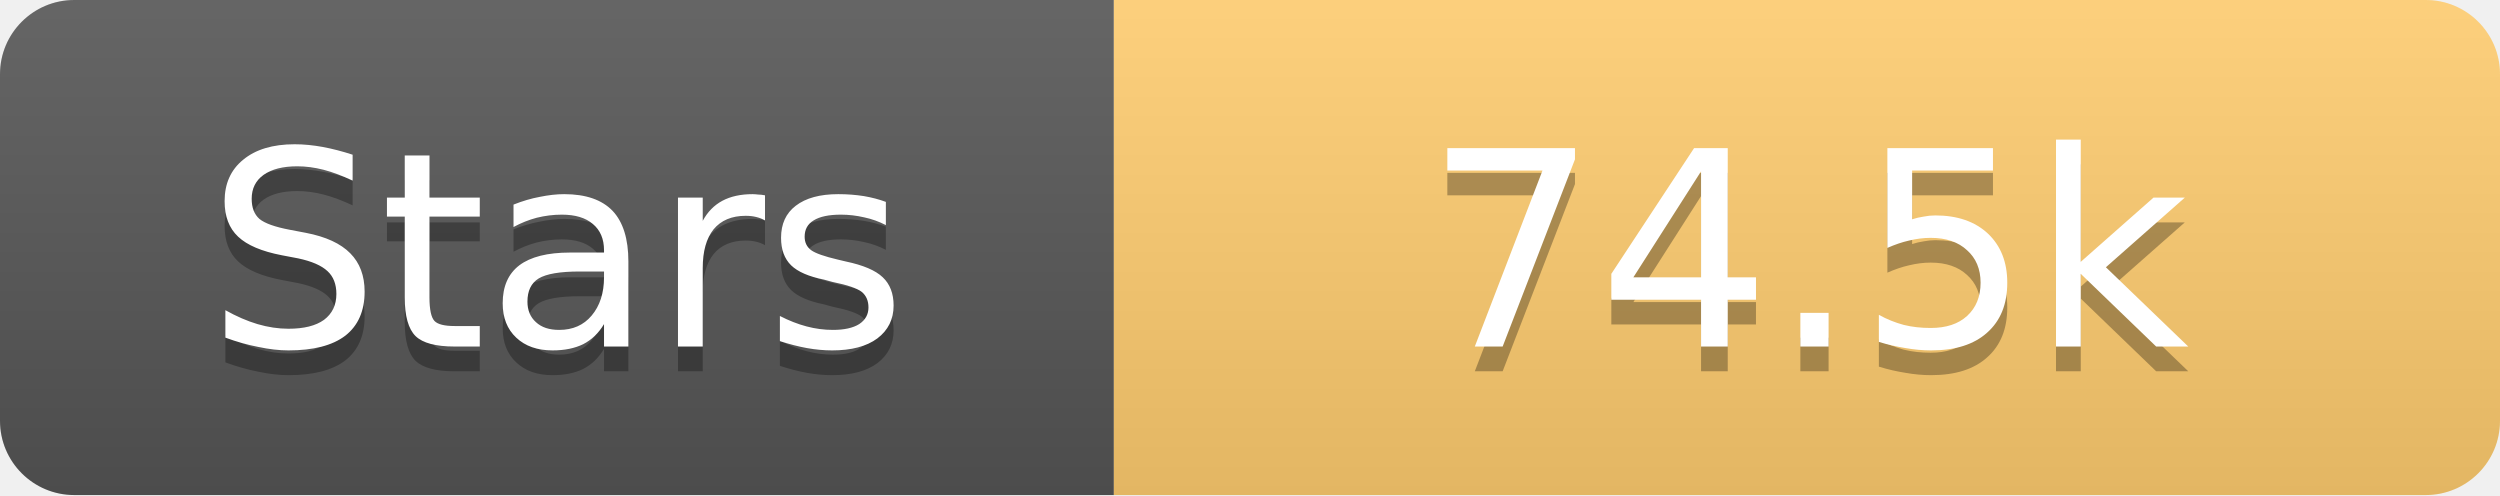
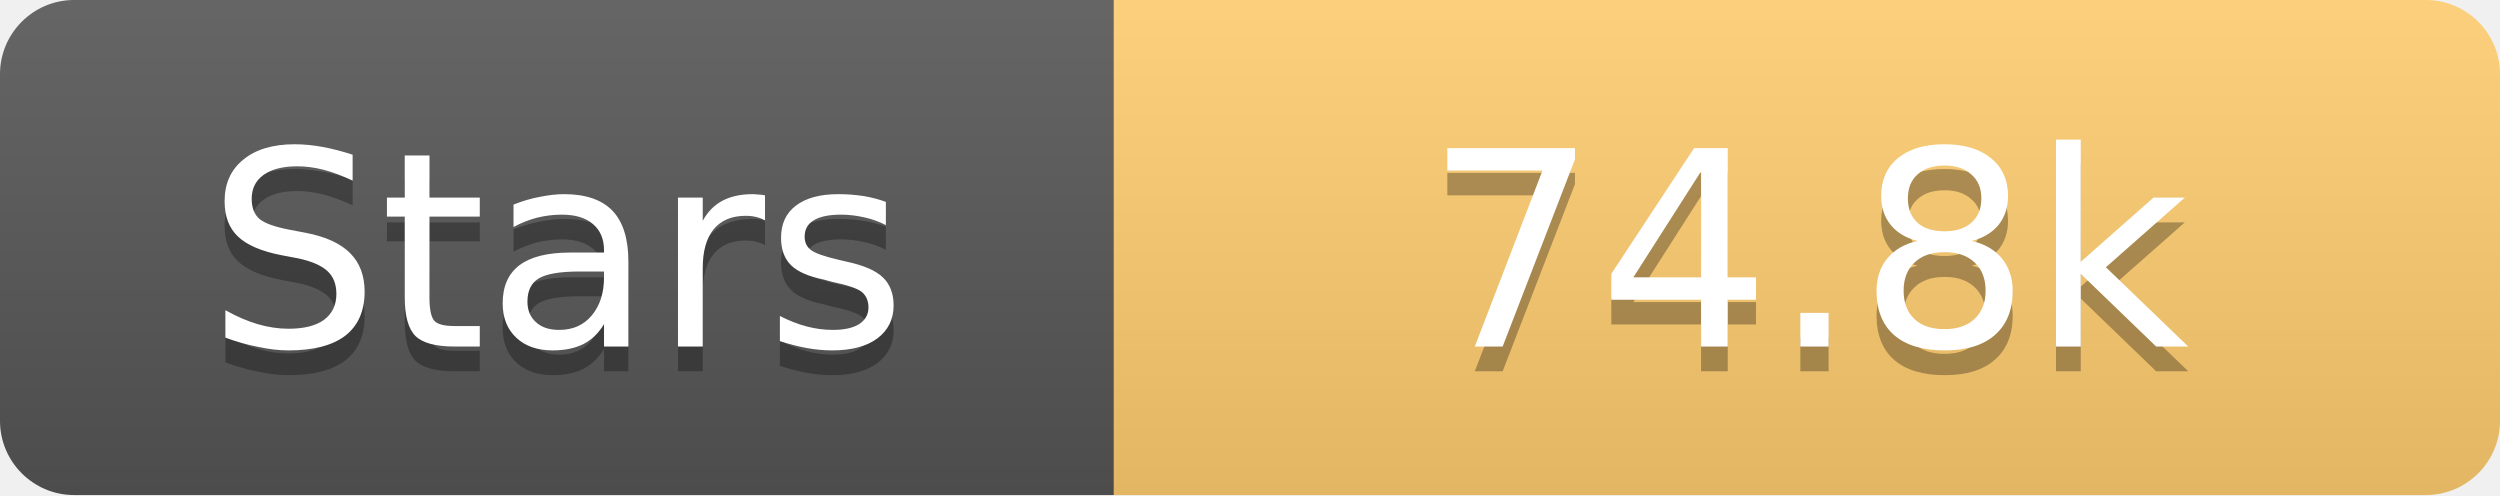
<svg xmlns="http://www.w3.org/2000/svg" width="101" height="20">
  <linearGradient id="s" x2="0" y2="100%">
    <stop offset="0" stop-color="#fff" stop-opacity=".1" />
    <stop offset="1" stop-opacity=".1" />
  </linearGradient>
  <clipPath id="r">
    <rect width="101" height="20" rx="3" fill="#fff" />
  </clipPath>
  <g clip-path="url(#r)">
    <rect width="45" height="20" fill="#555" />
    <rect x="45" width="56" height="20" fill="#fdcb6e" />
    <rect width="101" height="20" fill="url(#s)" />
  </g>
  <g fill="#fff" text-anchor="middle" font-family="Verdana,Geneva,DejaVu Sans,sans-serif" text-rendering="geometricPrecision" font-size="11">
    <text x="22.5" y="15" fill="#010101" fill-opacity=".3">Stars</text>
    <text x="22.5" y="14">Stars</text>
-     <text x="73.0" y="15" fill="#010101" fill-opacity=".3">74.5k</text>
-     <text x="73.0" y="14">74.5k</text>
+     <text x="73.0" y="15" fill="#010101" fill-opacity=".3">74.8k</text>
+     <text x="73.0" y="14">74.8k</text>
  </g>
</svg>
